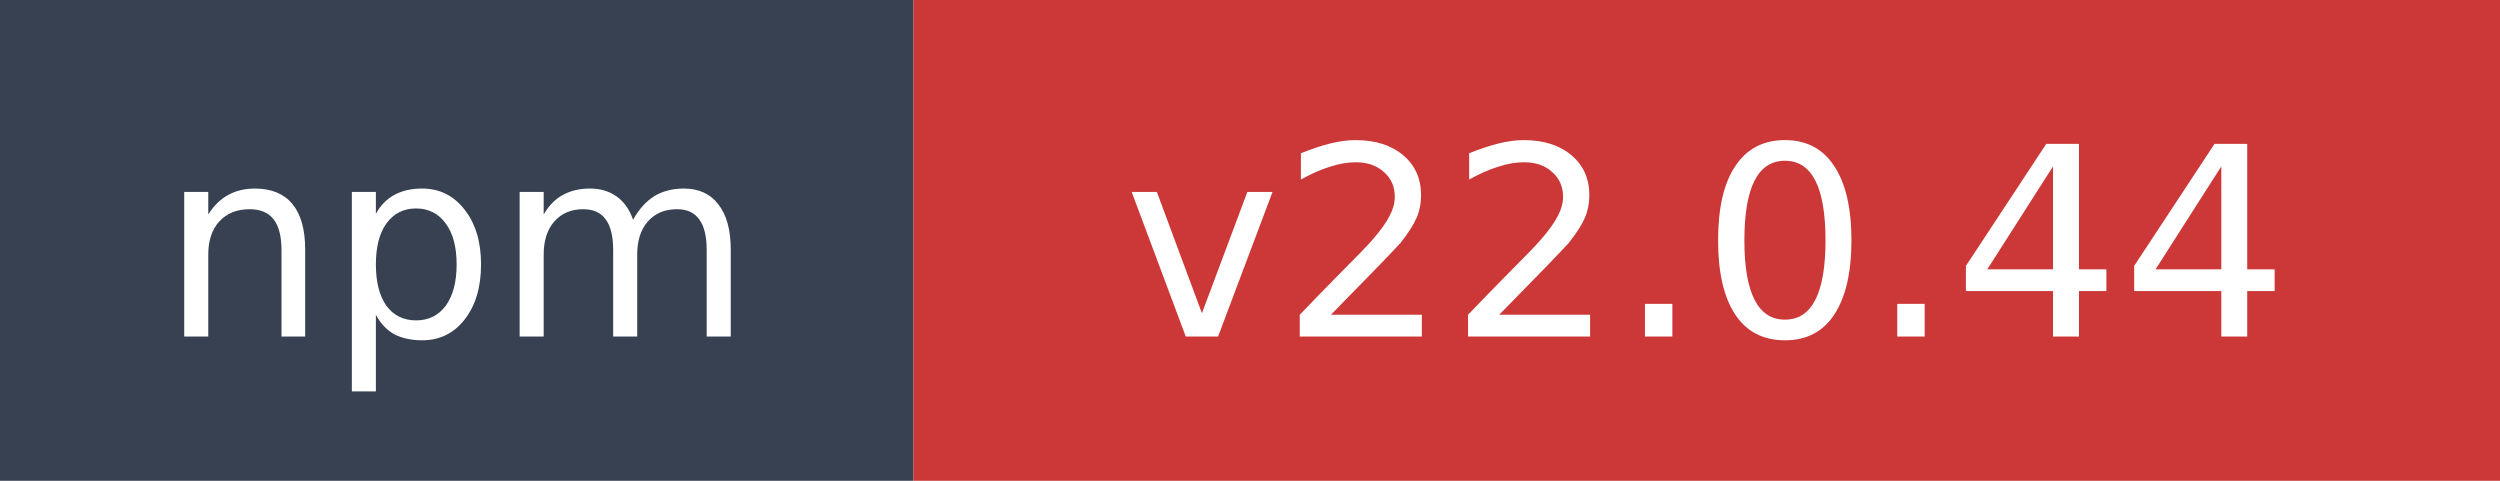
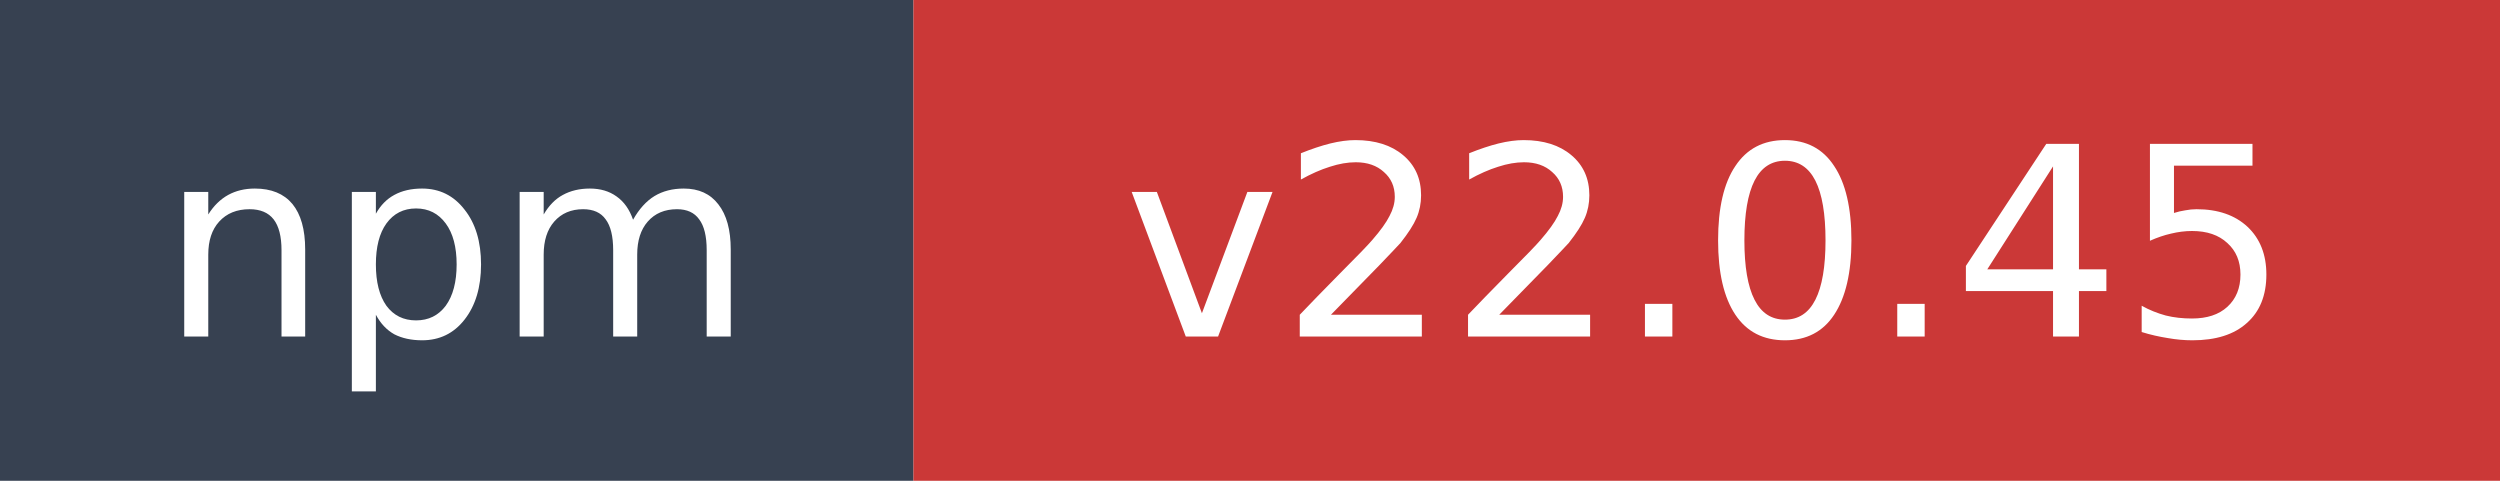
- <svg xmlns="http://www.w3.org/2000/svg" width="104" height="20" role="img" aria-label="npm: v22.0.44">
+ <svg xmlns="http://www.w3.org/2000/svg" width="104" height="20" role="img" aria-label="npm: v22.0.45">
  <rect width="38" height="20" fill="#374151" />
  <rect x="38" width="66" height="20" fill="#cb3837" />
  <text x="19" y="14" fill="#ffffff" font-family="Verdana,Geneva,DejaVu Sans,sans-serif" font-size="11" text-anchor="middle">npm</text>
-   <text x="71" y="14" fill="#ffffff" font-family="Verdana,Geneva,DejaVu Sans,sans-serif" font-size="11" text-anchor="middle">v22.0.44</text>
+   <text x="71" y="14" fill="#ffffff" font-family="Verdana,Geneva,DejaVu Sans,sans-serif" font-size="11" text-anchor="middle">v22.0.45</text>
</svg>
